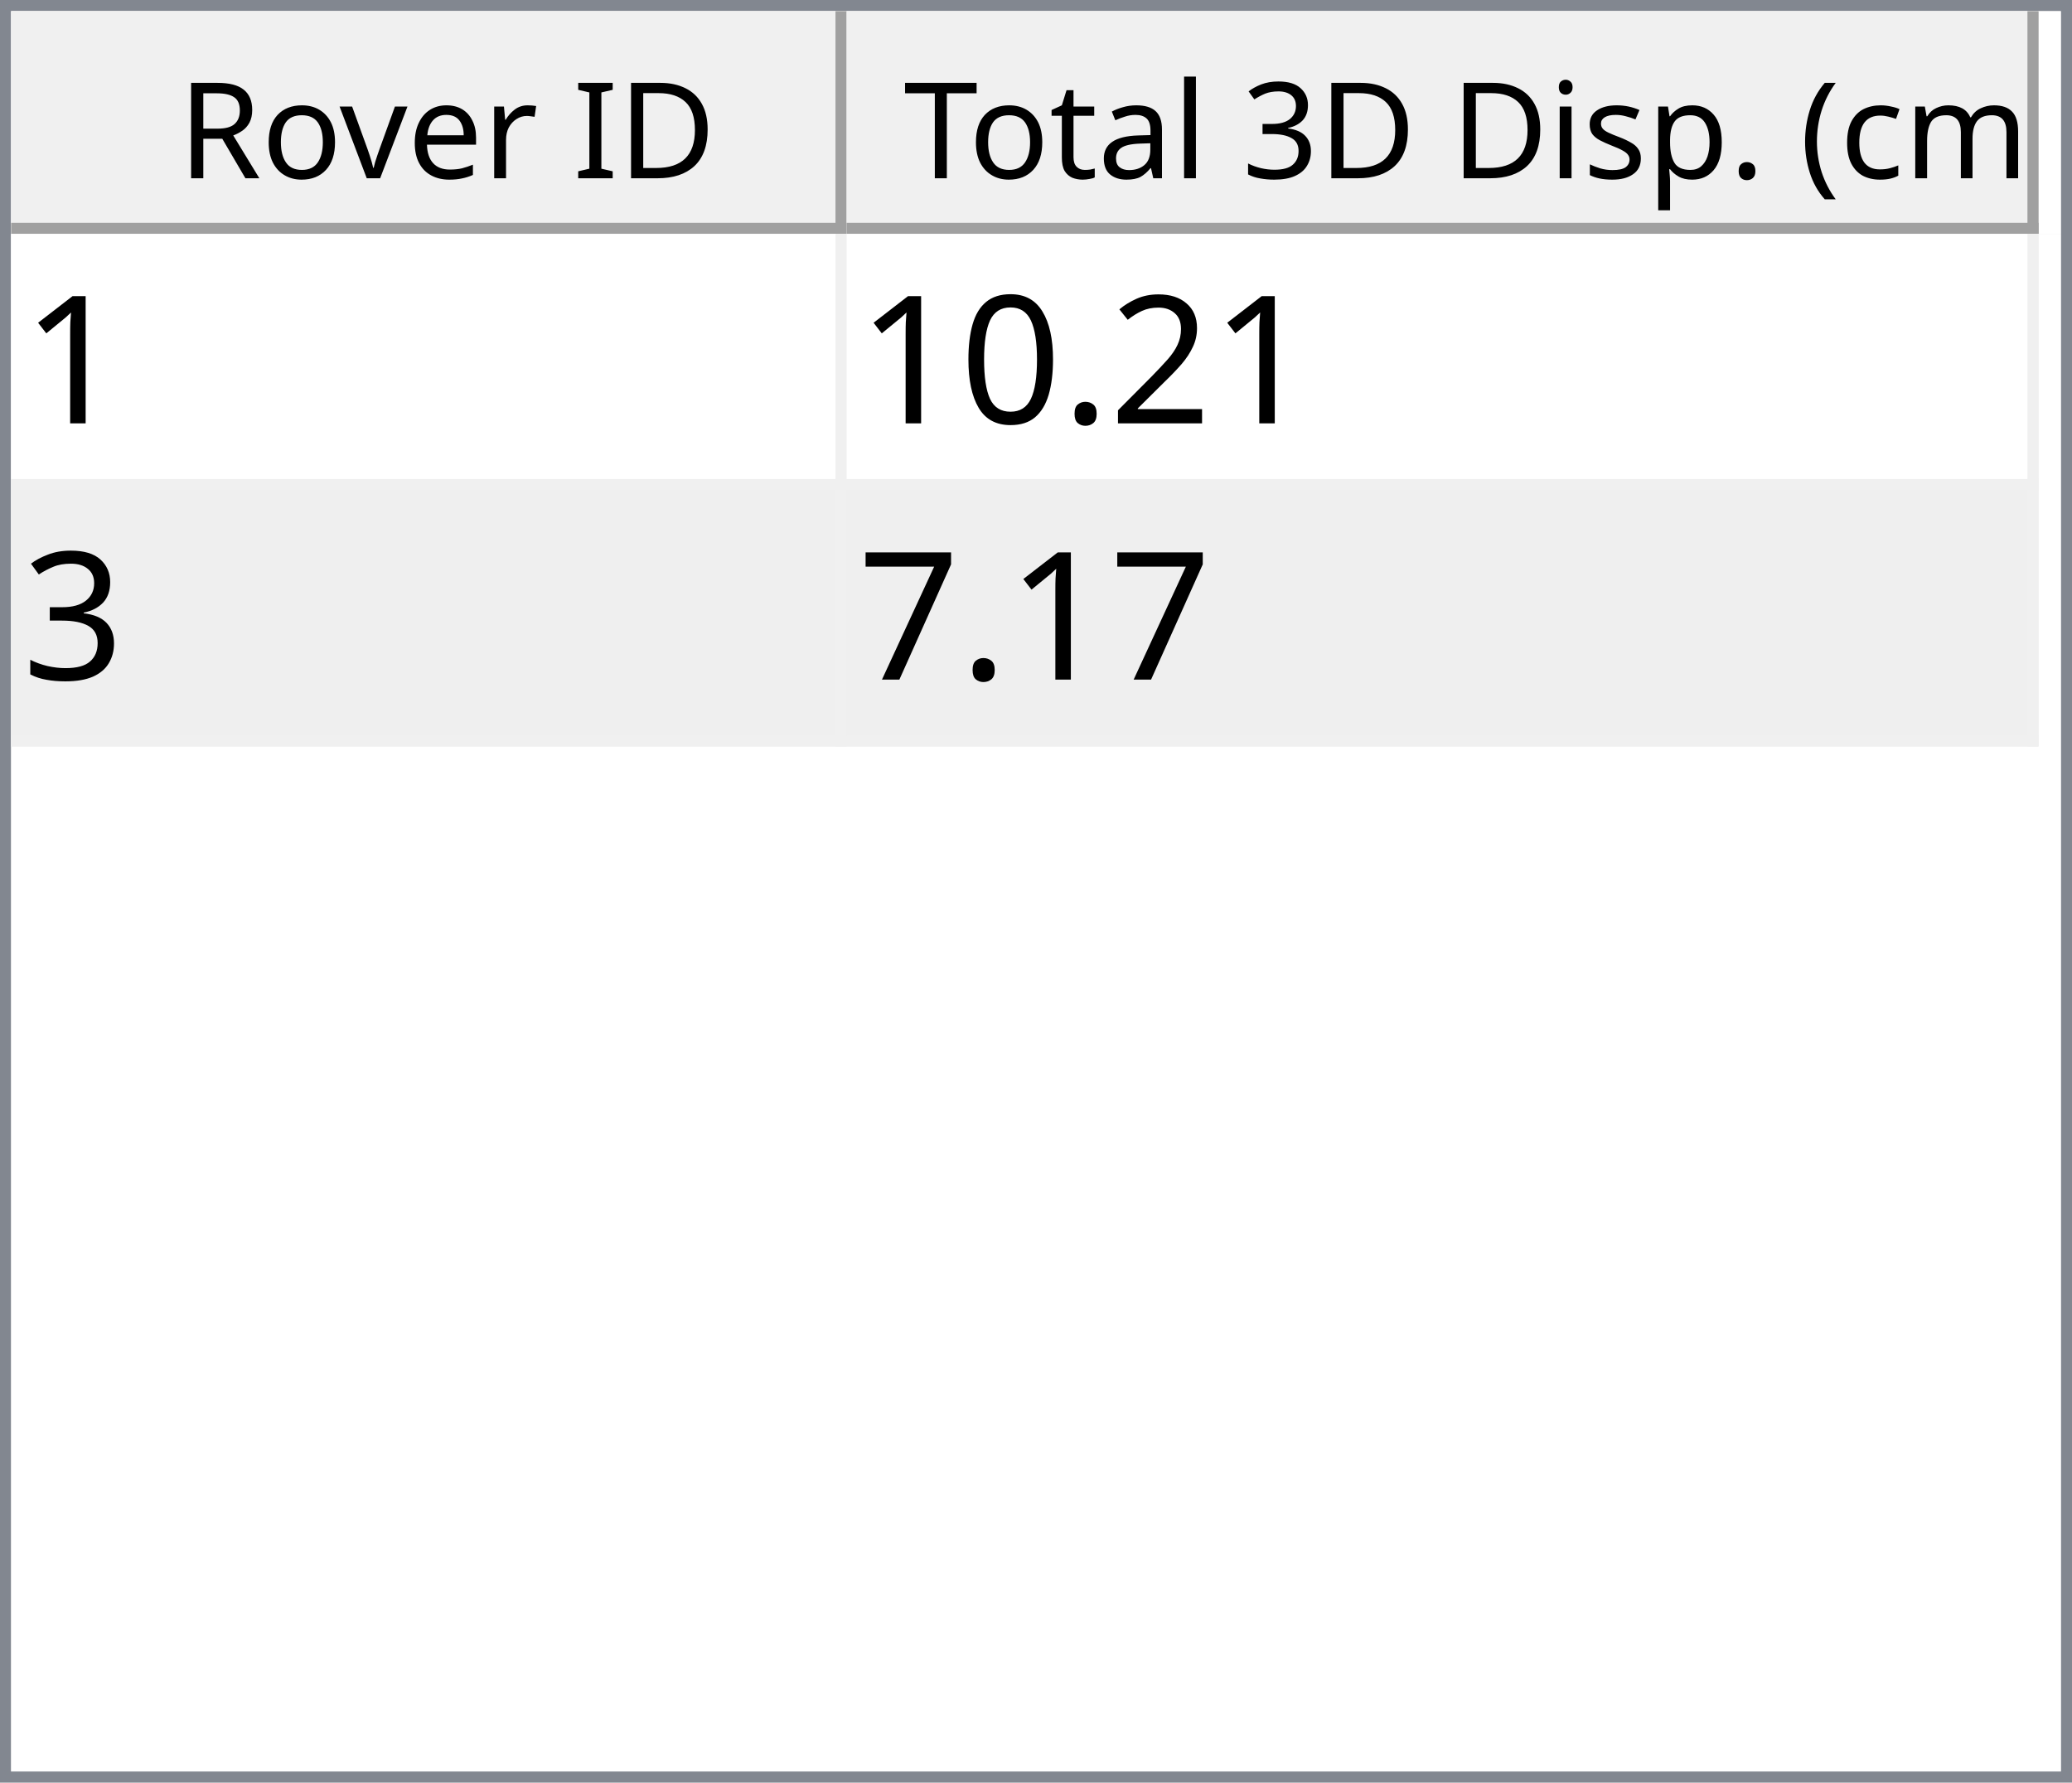
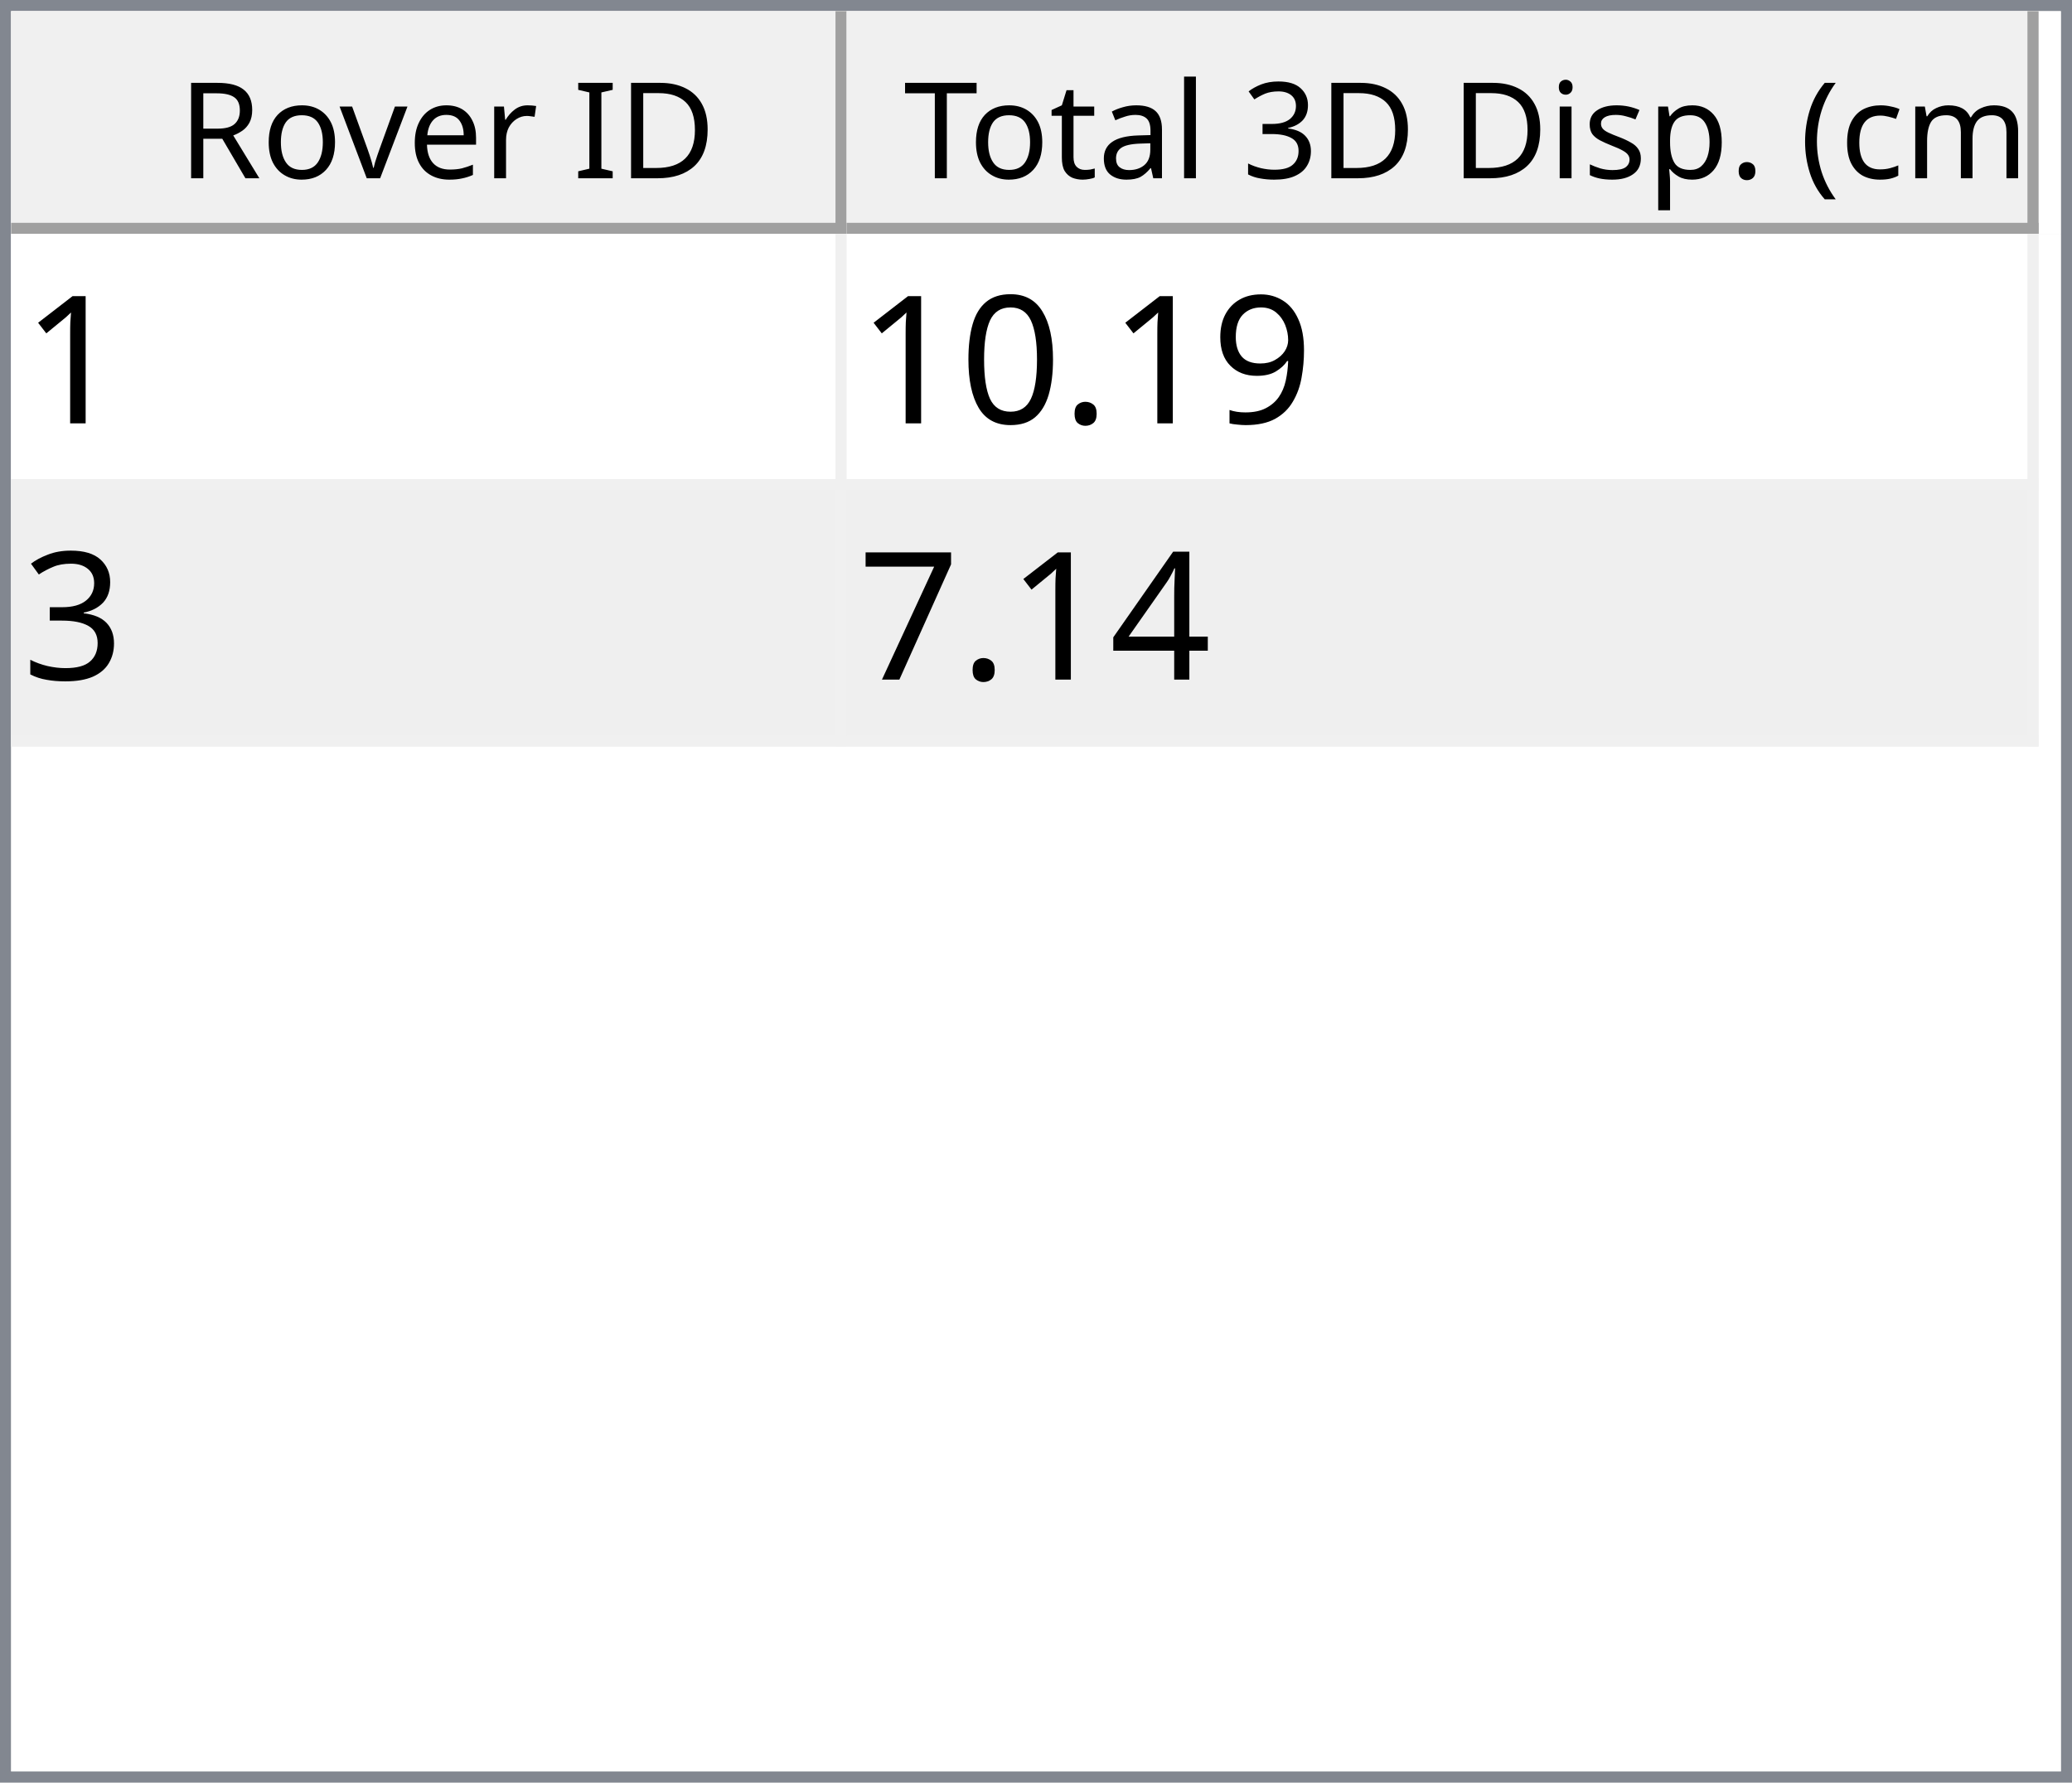
<svg xmlns="http://www.w3.org/2000/svg" style="fill-opacity:1; color-rendering:auto; color-interpolation:auto; text-rendering:auto; stroke:black; stroke-linecap:square; stroke-miterlimit:10; shape-rendering:auto; stroke-opacity:1; fill:black; stroke-dasharray:none; font-weight:normal; stroke-width:1; font-family:'Dialog'; font-style:normal; stroke-linejoin:miter; font-size:12px; stroke-dashoffset:0; image-rendering:auto;" width="186" height="160">
  <defs id="genericDefs" />
  <g>
    <defs id="defs1">
      <clipPath clipPathUnits="userSpaceOnUse" id="clipPath1">
        <path d="M0 0 L186 0 L186 160 L0 160 L0 0 Z" />
      </clipPath>
      <clipPath clipPathUnits="userSpaceOnUse" id="clipPath2">
        <path d="M0 0 L0 160 L186 160 L186 0 Z" />
      </clipPath>
      <clipPath clipPathUnits="userSpaceOnUse" id="clipPath3">
        <path d="M0 0 L0 20 L184 20 L184 0 Z" />
      </clipPath>
      <clipPath clipPathUnits="userSpaceOnUse" id="clipPath4">
        <path d="M0 0 L0 20 L75 20 L75 0 Z" />
      </clipPath>
      <clipPath clipPathUnits="userSpaceOnUse" id="clipPath5">
        <path d="M1 1 L1 19 L74 19 L74 1 Z" />
      </clipPath>
      <clipPath clipPathUnits="userSpaceOnUse" id="clipPath6">
        <path d="M0 0 L0 18 L73 18 L73 0 Z" />
      </clipPath>
      <clipPath clipPathUnits="userSpaceOnUse" id="clipPath7">
        <path d="M-0.5 -0.5 L-0.5 19.5 L74.5 19.5 L74.5 -0.5 Z" />
      </clipPath>
      <clipPath clipPathUnits="userSpaceOnUse" id="clipPath8">
        <path d="M0 0 L0 20 L107 20 L107 0 Z" />
      </clipPath>
      <clipPath clipPathUnits="userSpaceOnUse" id="clipPath9">
        <path d="M1 1 L1 19 L106 19 L106 1 Z" />
      </clipPath>
      <clipPath clipPathUnits="userSpaceOnUse" id="clipPath10">
        <path d="M0 0 L0 18 L105 18 L105 0 Z" />
      </clipPath>
      <clipPath clipPathUnits="userSpaceOnUse" id="clipPath11">
        <path d="M-0.5 -0.5 L-0.5 19.5 L106.5 19.5 L106.5 -0.5 Z" />
      </clipPath>
      <clipPath clipPathUnits="userSpaceOnUse" id="clipPath12">
        <path d="M0 0 L0 138 L184 138 L184 0 Z" />
      </clipPath>
      <clipPath clipPathUnits="userSpaceOnUse" id="clipPath13">
        <path d="M0 0 L0 46 L182 46 L182 0 Z" />
      </clipPath>
      <clipPath clipPathUnits="userSpaceOnUse" id="clipPath14">
        <path d="M-0.5 -0.5 L-0.5 45.5 L181.5 45.5 L181.5 -0.5 Z" />
      </clipPath>
      <clipPath clipPathUnits="userSpaceOnUse" id="clipPath15">
        <path d="M0 0 L0 22 L74 22 L74 0 Z" />
      </clipPath>
      <clipPath clipPathUnits="userSpaceOnUse" id="clipPath16">
        <path d="M0 0 L0 22 L106 22 L106 0 Z" />
      </clipPath>
      <font horiz-adv-x="64.551" id="font1">
        <font-face ascent="107.91" descent="25.098" units-per-em="100" style="font-style:normal; font-family:Segoe UI; font-weight:normal;" />
        <missing-glyph horiz-adv-x="64.551" d="M8.109 0 L8.109 68.266 L56.453 68.266 L56.453 0 L8.109 0 ZM15.328 7.234 L49.219 7.234 L49.219 61.031 L15.328 61.031 L15.328 7.234 Z" />
        <glyph unicode="D" horiz-adv-x="70.117" d="M9.188 0 L9.188 70.016 L28.516 70.016 Q65.531 70.016 65.531 35.891 Q65.531 19.672 55.25 9.836 Q44.969 0 27.734 0 L9.188 0 ZM17.391 62.594 L17.391 7.422 L27.828 7.422 Q41.609 7.422 49.273 14.797 Q56.938 22.172 56.938 35.688 Q56.938 62.594 28.328 62.594 L17.391 62.594 Z" />
        <glyph unicode="I" horiz-adv-x="26.611" d="M17.391 0 L9.188 0 L9.188 70.016 L17.391 70.016 L17.391 0 Z" />
        <glyph unicode=" " horiz-adv-x="27.393" d="" />
        <glyph unicode="r" horiz-adv-x="34.766" d="M34.188 41.891 Q32.078 43.5 28.125 43.5 Q23 43.5 19.555 38.672 Q16.109 33.844 16.109 25.484 L16.109 0 L8.109 0 L8.109 50 L16.109 50 L16.109 39.703 L16.312 39.703 Q18.016 44.969 21.531 47.922 Q25.047 50.875 29.391 50.875 Q32.516 50.875 34.188 50.203 L34.188 41.891 Z" />
        <glyph unicode="e" horiz-adv-x="52.295" d="M48.297 23 L12.984 23 Q13.188 14.656 17.484 10.109 Q21.781 5.562 29.297 5.562 Q37.75 5.562 44.828 11.141 L44.828 3.609 Q38.234 -1.172 27.391 -1.172 Q16.797 -1.172 10.742 5.641 Q4.688 12.453 4.688 24.812 Q4.688 36.469 11.305 43.82 Q17.922 51.172 27.734 51.172 Q37.547 51.172 42.922 44.828 Q48.297 38.484 48.297 27.203 L48.297 23 ZM40.094 29.781 Q40.047 36.719 36.75 40.578 Q33.453 44.438 27.594 44.438 Q21.922 44.438 17.969 40.383 Q14.016 36.328 13.094 29.781 L40.094 29.781 Z" />
        <glyph unicode="v" horiz-adv-x="47.9" d="M47.406 50 L27.484 0 L19.625 0 L0.688 50 L9.469 50 L22.172 13.672 Q23.578 9.672 23.922 6.688 L24.125 6.688 Q24.609 10.453 25.688 13.484 L38.969 50 L47.406 50 Z" />
        <glyph unicode="o" horiz-adv-x="58.594" d="M29 -1.172 Q17.922 -1.172 11.305 5.836 Q4.688 12.844 4.688 24.422 Q4.688 37.016 11.57 44.094 Q18.453 51.172 30.172 51.172 Q41.359 51.172 47.633 44.289 Q53.906 37.406 53.906 25.203 Q53.906 13.234 47.141 6.031 Q40.375 -1.172 29 -1.172 ZM29.594 44.438 Q21.875 44.438 17.383 39.188 Q12.891 33.938 12.891 24.703 Q12.891 15.828 17.43 10.695 Q21.969 5.562 29.594 5.562 Q37.359 5.562 41.531 10.594 Q45.703 15.625 45.703 24.906 Q45.703 34.281 41.531 39.359 Q37.359 44.438 29.594 44.438 Z" />
        <glyph unicode="R" horiz-adv-x="59.814" d="M59.375 0 L49.609 0 L37.891 19.625 Q36.281 22.359 34.766 24.289 Q33.25 26.219 31.664 27.438 Q30.078 28.656 28.25 29.219 Q26.422 29.781 24.125 29.781 L17.391 29.781 L17.391 0 L9.188 0 L9.188 70.016 L30.078 70.016 Q34.672 70.016 38.555 68.867 Q42.438 67.719 45.289 65.375 Q48.141 63.031 49.758 59.547 Q51.375 56.062 51.375 51.375 Q51.375 47.703 50.273 44.656 Q49.172 41.609 47.148 39.211 Q45.125 36.812 42.266 35.133 Q39.406 33.453 35.844 32.516 L35.844 32.328 Q37.594 31.547 38.891 30.547 Q40.188 29.547 41.359 28.18 Q42.531 26.812 43.68 25.078 Q44.828 23.344 46.234 21.047 L59.375 0 ZM17.391 62.594 L17.391 37.203 L28.516 37.203 Q31.594 37.203 34.203 38.133 Q36.812 39.062 38.719 40.797 Q40.625 42.531 41.703 45.047 Q42.781 47.562 42.781 50.688 Q42.781 56.297 39.141 59.445 Q35.5 62.594 28.609 62.594 L17.391 62.594 Z" />
        <glyph unicode=")" horiz-adv-x="30.176" d="M8.297 -15.922 L1.172 -15.922 Q16.406 2.344 16.406 26.812 Q16.406 51.469 1.078 70.016 L8.297 70.016 Q23.531 52.156 23.531 26.703 Q23.531 1.375 8.297 -15.922 Z" />
        <glyph unicode="m" horiz-adv-x="86.133" d="M79.109 0 L71.094 0 L71.094 28.719 Q71.094 37.016 68.531 40.727 Q65.969 44.438 59.906 44.438 Q54.781 44.438 51.195 39.75 Q47.609 35.062 47.609 28.516 L47.609 0 L39.594 0 L39.594 29.688 Q39.594 44.438 28.219 44.438 Q22.953 44.438 19.531 40.016 Q16.109 35.594 16.109 28.516 L16.109 0 L8.109 0 L8.109 50 L16.109 50 L16.109 42.094 L16.312 42.094 Q21.625 51.172 31.844 51.172 Q36.969 51.172 40.773 48.312 Q44.578 45.453 46 40.828 Q51.562 51.172 62.594 51.172 Q79.109 51.172 79.109 30.812 L79.109 0 Z" />
        <glyph unicode="c" horiz-adv-x="46.191" d="M42.188 2.297 Q36.422 -1.172 28.516 -1.172 Q17.828 -1.172 11.258 5.789 Q4.688 12.75 4.688 23.828 Q4.688 36.188 11.766 43.68 Q18.844 51.172 30.672 51.172 Q37.25 51.172 42.281 48.734 L42.281 40.531 Q36.719 44.438 30.375 44.438 Q22.703 44.438 17.797 38.945 Q12.891 33.453 12.891 24.516 Q12.891 15.719 17.508 10.641 Q22.125 5.562 29.891 5.562 Q36.422 5.562 42.188 9.906 L42.188 2.297 Z" />
        <glyph unicode="(" horiz-adv-x="30.176" d="M29.109 -15.922 L21.969 -15.922 Q6.844 1.375 6.844 26.703 Q6.844 52.156 21.969 70.016 L29.203 70.016 Q13.875 51.469 13.875 26.812 Q13.875 2.344 29.109 -15.922 Z" />
        <glyph unicode="." horiz-adv-x="21.68" d="M10.891 -1.078 Q8.641 -1.078 7.055 0.539 Q5.469 2.156 5.469 4.391 Q5.469 6.641 7.055 8.273 Q8.641 9.906 10.891 9.906 Q13.188 9.906 14.797 8.273 Q16.406 6.641 16.406 4.391 Q16.406 2.156 14.797 0.539 Q13.188 -1.078 10.891 -1.078 Z" />
        <glyph unicode="p" horiz-adv-x="58.789" d="M16.312 7.234 L16.109 7.234 L16.109 -23 L8.109 -23 L8.109 50 L16.109 50 L16.109 41.219 L16.312 41.219 Q22.219 51.172 33.594 51.172 Q43.266 51.172 48.688 44.461 Q54.109 37.75 54.109 26.469 Q54.109 13.922 48 6.375 Q41.891 -1.172 31.297 -1.172 Q21.578 -1.172 16.312 7.234 ZM16.109 27.391 L16.109 20.406 Q16.109 14.203 20.141 9.883 Q24.172 5.562 30.375 5.562 Q37.641 5.562 41.773 11.133 Q45.906 16.703 45.906 26.609 Q45.906 34.969 42.047 39.703 Q38.188 44.438 31.594 44.438 Q24.609 44.438 20.359 39.578 Q16.109 34.719 16.109 27.391 Z" />
        <glyph unicode="s" horiz-adv-x="42.432" d="M5.078 1.812 L5.078 10.406 Q11.625 5.562 19.484 5.562 Q30.031 5.562 30.031 12.594 Q30.031 14.594 29.125 15.992 Q28.219 17.391 26.68 18.461 Q25.141 19.531 23.07 20.383 Q21 21.234 18.609 22.172 Q15.281 23.484 12.766 24.828 Q10.25 26.172 8.57 27.859 Q6.891 29.547 6.031 31.695 Q5.172 33.844 5.172 36.719 Q5.172 40.234 6.789 42.945 Q8.406 45.656 11.086 47.484 Q13.766 49.312 17.211 50.242 Q20.656 51.172 24.312 51.172 Q30.812 51.172 35.938 48.922 L35.938 40.828 Q30.422 44.438 23.25 44.438 Q21 44.438 19.195 43.922 Q17.391 43.406 16.094 42.477 Q14.797 41.547 14.086 40.258 Q13.375 38.969 13.375 37.406 Q13.375 35.453 14.086 34.133 Q14.797 32.812 16.164 31.789 Q17.531 30.766 19.484 29.938 Q21.438 29.109 23.922 28.125 Q27.25 26.859 29.883 25.516 Q32.516 24.172 34.375 22.484 Q36.234 20.797 37.234 18.602 Q38.234 16.406 38.234 13.375 Q38.234 9.672 36.602 6.938 Q34.969 4.203 32.234 2.398 Q29.5 0.594 25.93 -0.289 Q22.359 -1.172 18.453 -1.172 Q10.75 -1.172 5.078 1.812 Z" />
        <glyph unicode="i" horiz-adv-x="24.219" d="M12.203 62.703 Q10.062 62.703 8.547 64.164 Q7.031 65.625 7.031 67.875 Q7.031 70.125 8.547 71.609 Q10.062 73.094 12.203 73.094 Q14.406 73.094 15.945 71.609 Q17.484 70.125 17.484 67.875 Q17.484 65.719 15.945 64.211 Q14.406 62.703 12.203 62.703 ZM16.109 0 L8.109 0 L8.109 50 L16.109 50 L16.109 0 Z" />
        <glyph unicode="3" horiz-adv-x="53.906" d="M46.531 19.828 Q46.531 15.094 44.75 11.211 Q42.969 7.328 39.719 4.57 Q36.469 1.812 31.93 0.297 Q27.391 -1.219 21.922 -1.219 Q11.922 -1.219 6 2.594 L6 11.188 Q13.094 5.609 22.219 5.609 Q25.875 5.609 28.828 6.539 Q31.781 7.469 33.906 9.227 Q36.031 10.984 37.18 13.477 Q38.328 15.969 38.328 19.094 Q38.328 32.812 18.797 32.812 L12.984 32.812 L12.984 39.594 L18.5 39.594 Q35.797 39.594 35.797 52.484 Q35.797 64.406 22.609 64.406 Q15.188 64.406 8.688 59.422 L8.688 67.188 Q15.375 71.188 24.609 71.188 Q29 71.188 32.57 69.969 Q36.141 68.75 38.68 66.555 Q41.219 64.359 42.609 61.281 Q44 58.203 44 54.5 Q44 40.672 30.031 36.719 L30.031 36.531 Q33.594 36.141 36.625 34.797 Q39.656 33.453 41.852 31.305 Q44.047 29.156 45.289 26.25 Q46.531 23.344 46.531 19.828 Z" />
        <glyph unicode="l" horiz-adv-x="24.219" d="M16.109 0 L8.109 0 L8.109 74.031 L16.109 74.031 L16.109 0 Z" />
        <glyph unicode="a" horiz-adv-x="50.879" d="M43.891 0 L35.891 0 L35.891 7.812 L35.688 7.812 Q30.469 -1.172 20.312 -1.172 Q12.844 -1.172 8.617 2.781 Q4.391 6.734 4.391 13.281 Q4.391 27.297 20.906 29.594 L35.891 31.688 Q35.891 44.438 25.594 44.438 Q16.547 44.438 9.281 38.281 L9.281 46.484 Q16.656 51.172 26.266 51.172 Q43.891 51.172 43.891 32.516 L43.891 0 ZM35.891 25.297 L23.828 23.641 Q18.266 22.859 15.43 20.875 Q12.594 18.891 12.594 13.875 Q12.594 10.203 15.211 7.883 Q17.828 5.562 22.172 5.562 Q28.125 5.562 32.008 9.742 Q35.891 13.922 35.891 20.312 L35.891 25.297 Z" />
        <glyph unicode="t" horiz-adv-x="33.887" d="M31.297 0.484 Q28.469 -1.078 23.828 -1.078 Q10.688 -1.078 10.688 13.578 L10.688 43.172 L2.094 43.172 L2.094 50 L10.688 50 L10.688 62.203 L18.703 64.797 L18.703 50 L31.297 50 L31.297 43.172 L18.703 43.172 L18.703 14.984 Q18.703 9.969 20.414 7.82 Q22.125 5.672 26.078 5.672 Q29.109 5.672 31.297 7.328 L31.297 0.484 Z" />
        <glyph unicode="T" horiz-adv-x="52.393" d="M50.594 62.594 L30.375 62.594 L30.375 0 L22.172 0 L22.172 62.594 L2 62.594 L2 70.016 L50.594 70.016 L50.594 62.594 Z" />
      </font>
      <font horiz-adv-x="75.0" id="font2">
        <font-face ascent="100.537" descent="21.973" units-per-em="100" style="font-style:normal; font-family:sans-serif; font-weight:normal;" />
        <missing-glyph horiz-adv-x="75.0" d="M12.5 0 L12.5 62.5 L62.5 62.5 L62.5 0 L12.5 0 ZM14.062 1.562 L60.938 1.562 L60.938 60.938 L14.062 60.938 L14.062 1.562 Z" />
        <glyph unicode="1" horiz-adv-x="55.615" d="M37.25 0 L28.469 0 L28.469 56 Q25.297 52.984 20.141 49.953 Q14.984 46.922 10.891 45.406 L10.891 53.906 Q18.266 57.375 23.781 62.305 Q29.297 67.234 31.594 71.875 L37.25 71.875 L37.25 0 Z" />
-         <glyph unicode="2" horiz-adv-x="55.615" d="M50.344 8.453 L50.344 0 L3.031 0 Q2.938 3.172 4.047 6.109 Q5.859 10.938 9.836 15.625 Q13.812 20.312 21.344 26.469 Q33.016 36.031 37.117 41.625 Q41.219 47.219 41.219 52.203 Q41.219 57.422 37.477 61.008 Q33.734 64.594 27.734 64.594 Q21.391 64.594 17.578 60.789 Q13.766 56.984 13.719 50.25 L4.688 51.172 Q5.609 61.281 11.664 66.578 Q17.719 71.875 27.938 71.875 Q38.234 71.875 44.242 66.164 Q50.25 60.453 50.25 52 Q50.25 47.703 48.492 43.555 Q46.734 39.406 42.656 34.812 Q38.578 30.219 29.109 22.219 Q21.188 15.578 18.945 13.211 Q16.703 10.844 15.234 8.453 L50.344 8.453 Z" />
+         <glyph unicode="9" horiz-adv-x="55.615" d="M5.469 16.547 L13.922 17.328 Q14.984 11.375 18.016 8.688 Q21.047 6 25.781 6 Q29.828 6 32.883 7.859 Q35.938 9.719 37.891 12.82 Q39.844 15.922 41.164 21.195 Q42.484 26.469 42.484 31.938 Q42.484 32.516 42.438 33.688 Q39.797 29.5 35.234 26.883 Q30.672 24.266 25.344 24.266 Q16.453 24.266 10.305 30.711 Q4.156 37.156 4.156 47.703 Q4.156 58.594 10.578 65.234 Q17 71.875 26.656 71.875 Q33.641 71.875 39.43 68.117 Q45.219 64.359 48.219 57.398 Q51.219 50.438 51.219 37.25 Q51.219 23.531 48.242 15.406 Q45.266 7.281 39.383 3.031 Q33.5 -1.219 25.594 -1.219 Q17.188 -1.219 11.867 3.445 Q6.547 8.109 5.469 16.547 ZM41.453 48.141 Q41.453 55.719 37.43 60.156 Q33.406 64.594 27.734 64.594 Q21.875 64.594 17.531 59.812 Q13.188 55.031 13.188 47.406 Q13.188 40.578 17.312 36.305 Q21.438 32.031 27.484 32.031 Q33.594 32.031 37.523 36.305 Q41.453 40.578 41.453 48.141 Z" />
        <glyph unicode="." horiz-adv-x="27.783" d="M9.078 0 L9.078 10.016 L19.094 10.016 L19.094 0 L9.078 0 Z" />
        <glyph unicode="0" horiz-adv-x="55.615" d="M4.156 35.297 Q4.156 48 6.766 55.742 Q9.375 63.484 14.523 67.68 Q19.672 71.875 27.484 71.875 Q33.25 71.875 37.594 69.555 Q41.938 67.234 44.773 62.867 Q47.609 58.5 49.219 52.227 Q50.828 45.953 50.828 35.297 Q50.828 22.703 48.242 14.969 Q45.656 7.234 40.508 3.008 Q35.359 -1.219 27.484 -1.219 Q17.141 -1.219 11.234 6.203 Q4.156 15.141 4.156 35.297 ZM13.188 35.297 Q13.188 17.672 17.312 11.836 Q21.438 6 27.484 6 Q33.547 6 37.672 11.859 Q41.797 17.719 41.797 35.297 Q41.797 52.984 37.672 58.789 Q33.547 64.594 27.391 64.594 Q21.344 64.594 17.719 59.469 Q13.188 52.938 13.188 35.297 Z" />
        <glyph unicode="3" horiz-adv-x="55.615" d="M4.203 18.891 L12.984 20.062 Q14.5 12.594 18.141 9.297 Q21.781 6 27 6 Q33.203 6 37.477 10.297 Q41.75 14.594 41.75 20.953 Q41.75 27 37.797 30.93 Q33.844 34.859 27.734 34.859 Q25.25 34.859 21.531 33.891 L22.516 41.609 Q23.391 41.5 23.922 41.5 Q29.547 41.5 34.039 44.43 Q38.531 47.359 38.531 53.469 Q38.531 58.297 35.258 61.477 Q31.984 64.656 26.812 64.656 Q21.688 64.656 18.266 61.43 Q14.844 58.203 13.875 51.766 L5.078 53.328 Q6.688 62.156 12.398 67.016 Q18.109 71.875 26.609 71.875 Q32.469 71.875 37.398 69.359 Q42.328 66.844 44.945 62.5 Q47.562 58.156 47.562 53.266 Q47.562 48.641 45.07 44.828 Q42.578 41.016 37.703 38.766 Q44.047 37.312 47.562 32.695 Q51.078 28.078 51.078 21.141 Q51.078 11.766 44.242 5.25 Q37.406 -1.266 26.953 -1.266 Q17.531 -1.266 11.305 4.352 Q5.078 9.969 4.203 18.891 Z" />
+         <glyph unicode="4" horiz-adv-x="55.615" d="M32.328 0 L32.328 17.141 L1.266 17.141 L1.266 25.203 L33.938 71.578 L41.109 71.578 L41.109 25.203 L50.781 25.203 L50.781 17.141 L41.109 17.141 L41.109 0 L32.328 0 ZM32.328 25.203 L32.328 57.469 L9.906 25.203 L32.328 25.203 Z" />
        <glyph unicode="7" horiz-adv-x="55.615" d="M4.734 62.203 L4.734 70.656 L51.078 70.656 L51.078 63.812 Q44.234 56.547 37.523 44.484 Q30.812 32.422 27.156 19.672 Q24.516 10.688 23.781 0 L14.75 0 Q14.891 8.453 18.062 20.414 Q21.234 32.375 27.172 43.484 Q33.109 54.594 39.797 62.203 L4.734 62.203 Z" />
      </font>
    </defs>
    <g style="fill:white; stroke:white;">
      <rect x="0" y="0" width="186" style="clip-path:url(#clipPath1); stroke:none;" height="160" />
    </g>
    <g style="fill:white; text-rendering:optimizeSpeed; color-rendering:optimizeSpeed; image-rendering:optimizeSpeed; shape-rendering:crispEdges; stroke:white; color-interpolation:sRGB;">
      <rect x="0" width="186" height="160" y="0" style="stroke:none;" />
      <path style="stroke:none;" d="M0 160 L186 160 L186 0 L0 0 Z" />
    </g>
    <g style="fill:rgb(240,240,240); font-family:'Segoe UI'; stroke:rgb(240,240,240);">
      <rect x="0" y="0" width="186" style="clip-path:url(#clipPath2); stroke:none;" height="160" />
    </g>
    <g style="fill:rgb(130,135,144); font-family:'Segoe UI'; stroke:rgb(130,135,144);">
      <path d="M0 0 L186 0 L186 160 L0 160 L0 0 ZM1 1 L185 1 L185 159 L1 159 L1 1 Z" style="fill-rule:evenodd; clip-path:url(#clipPath2); stroke:none;" />
    </g>
    <g style="fill:white; font-family:'Segoe UI'; stroke:white;" transform="translate(1,1)">
      <rect x="0" y="0" width="184" style="clip-path:url(#clipPath3); stroke:none;" height="20" />
    </g>
    <g style="fill:rgb(240,240,240); font-family:'Segoe UI'; stroke:rgb(240,240,240);" transform="translate(1,1)">
      <rect x="0" y="0" width="75" style="clip-path:url(#clipPath4); stroke:none;" height="20" />
    </g>
    <g style="font-family:'Segoe UI';" transform="translate(2,2)">
      <text x="14" xml:space="preserve" y="14" style="clip-path:url(#clipPath6); stroke:none;">Rover ID</text>
    </g>
    <g style="fill:rgb(160,160,160); font-family:'Segoe UI'; stroke:rgb(160,160,160); stroke-linejoin:bevel;" transform="translate(1.5,1.5)">
      <line x1="74" x2="74" y1="0" style="fill:none; clip-path:url(#clipPath7);" y2="19" />
    </g>
    <g style="fill:rgb(160,160,160); font-family:'Segoe UI'; stroke:rgb(160,160,160); stroke-linejoin:bevel;" transform="matrix(1,0,0,1,1,1) translate(0.5,0.5)">
      <line x1="0" x2="74" y1="19" style="fill:none; clip-path:url(#clipPath7);" y2="19" />
    </g>
    <g style="fill:rgb(240,240,240); font-family:'Segoe UI'; stroke:rgb(240,240,240);" transform="translate(76,1)">
      <rect x="0" y="0" width="107" style="clip-path:url(#clipPath8); stroke:none;" height="20" />
    </g>
    <g style="font-family:'Segoe UI';" transform="translate(77,2)">
      <text x="1" xml:space="preserve" y="14" style="clip-path:url(#clipPath10); stroke:none;"> Total 3D Disp. (cm)</text>
    </g>
    <g style="fill:rgb(160,160,160); font-family:'Segoe UI'; stroke:rgb(160,160,160); stroke-linejoin:bevel;" transform="translate(76.5,1.5)">
      <line x1="106" x2="106" y1="0" style="fill:none; clip-path:url(#clipPath11);" y2="19" />
    </g>
    <g style="fill:rgb(160,160,160); font-family:'Segoe UI'; stroke:rgb(160,160,160); stroke-linejoin:bevel;" transform="matrix(1,0,0,1,76,1) translate(0.5,0.5)">
      <line x1="0" x2="106" y1="19" style="fill:none; clip-path:url(#clipPath11);" y2="19" />
    </g>
    <g style="fill:white; font-family:'Segoe UI'; stroke:white;" transform="translate(1,21)">
      <rect x="0" y="0" width="184" style="clip-path:url(#clipPath12); stroke:none;" height="138" />
    </g>
    <g style="fill:rgb(240,240,240); font-size:16px; font-family:sans-serif; stroke:rgb(240,240,240);" transform="translate(1,21)">
      <rect x="0" y="0" width="182" style="clip-path:url(#clipPath13); stroke:none;" height="46" />
      <line transform="translate(0.5,0.5)" x1="0" x2="181" y1="22" style="clip-path:url(#clipPath14); fill:none; stroke-linejoin:bevel;" y2="22" />
    </g>
    <g transform="matrix(1,0,0,1,1,21) translate(0.5,0.5)" style="fill:rgb(240,240,240); font-size:16px; font-family:sans-serif; stroke:rgb(240,240,240); stroke-linejoin:bevel;">
      <line x1="0" x2="181" y1="45" style="fill:none; clip-path:url(#clipPath14);" y2="45" />
    </g>
    <g transform="matrix(1,0,0,1,1,21) translate(0.5,0.5)" style="fill:rgb(240,240,240); font-size:16px; font-family:sans-serif; stroke:rgb(240,240,240); stroke-linejoin:bevel;">
      <line x1="74" x2="74" y1="0" style="fill:none; clip-path:url(#clipPath14);" y2="45" />
    </g>
    <g transform="matrix(1,0,0,1,1,21) translate(0.5,0.5)" style="fill:rgb(240,240,240); font-size:16px; font-family:sans-serif; stroke:rgb(240,240,240); stroke-linejoin:bevel;">
      <line x1="181" x2="181" y1="0" style="fill:none; clip-path:url(#clipPath14);" y2="45" />
    </g>
    <g style="fill:white; font-size:16px; font-family:sans-serif; stroke:white;" transform="matrix(1,0,0,1,1,21)">
      <rect x="0" y="0" width="74" style="clip-path:url(#clipPath15); stroke:none;" height="22" />
      <text x="1" y="17" style="fill:black; clip-path:url(#clipPath15); stroke:none;" xml:space="preserve">1</text>
    </g>
    <g style="fill:white; font-size:16px; font-family:sans-serif; stroke:white;" transform="matrix(1,0,0,1,1,21) translate(75,0)">
      <rect x="0" y="0" width="106" style="clip-path:url(#clipPath16); stroke:none;" height="22" />
-       <text x="1" y="17" style="fill:black; clip-path:url(#clipPath16); stroke:none;" xml:space="preserve">10.21</text>
+       <text x="1" y="17" style="fill:black; clip-path:url(#clipPath16); stroke:none;" xml:space="preserve">10.19</text>
    </g>
    <g style="fill:rgb(239,239,239); font-size:16px; font-family:sans-serif; stroke:rgb(239,239,239);" transform="matrix(1,0,0,1,1,21) translate(0,23)">
      <rect x="0" y="0" width="74" style="clip-path:url(#clipPath15); stroke:none;" height="22" />
      <text x="1" y="17" style="fill:black; clip-path:url(#clipPath15); stroke:none;" xml:space="preserve">3</text>
    </g>
    <g style="fill:rgb(239,239,239); font-size:16px; font-family:sans-serif; stroke:rgb(239,239,239);" transform="matrix(1,0,0,1,1,21) translate(75,23)">
      <rect x="0" y="0" width="106" style="clip-path:url(#clipPath16); stroke:none;" height="22" />
-       <text x="1" y="17" style="fill:black; clip-path:url(#clipPath16); stroke:none;" xml:space="preserve">7.17</text>
+       <text x="1" y="17" style="fill:black; clip-path:url(#clipPath16); stroke:none;" xml:space="preserve">7.14</text>
    </g>
  </g>
</svg>
